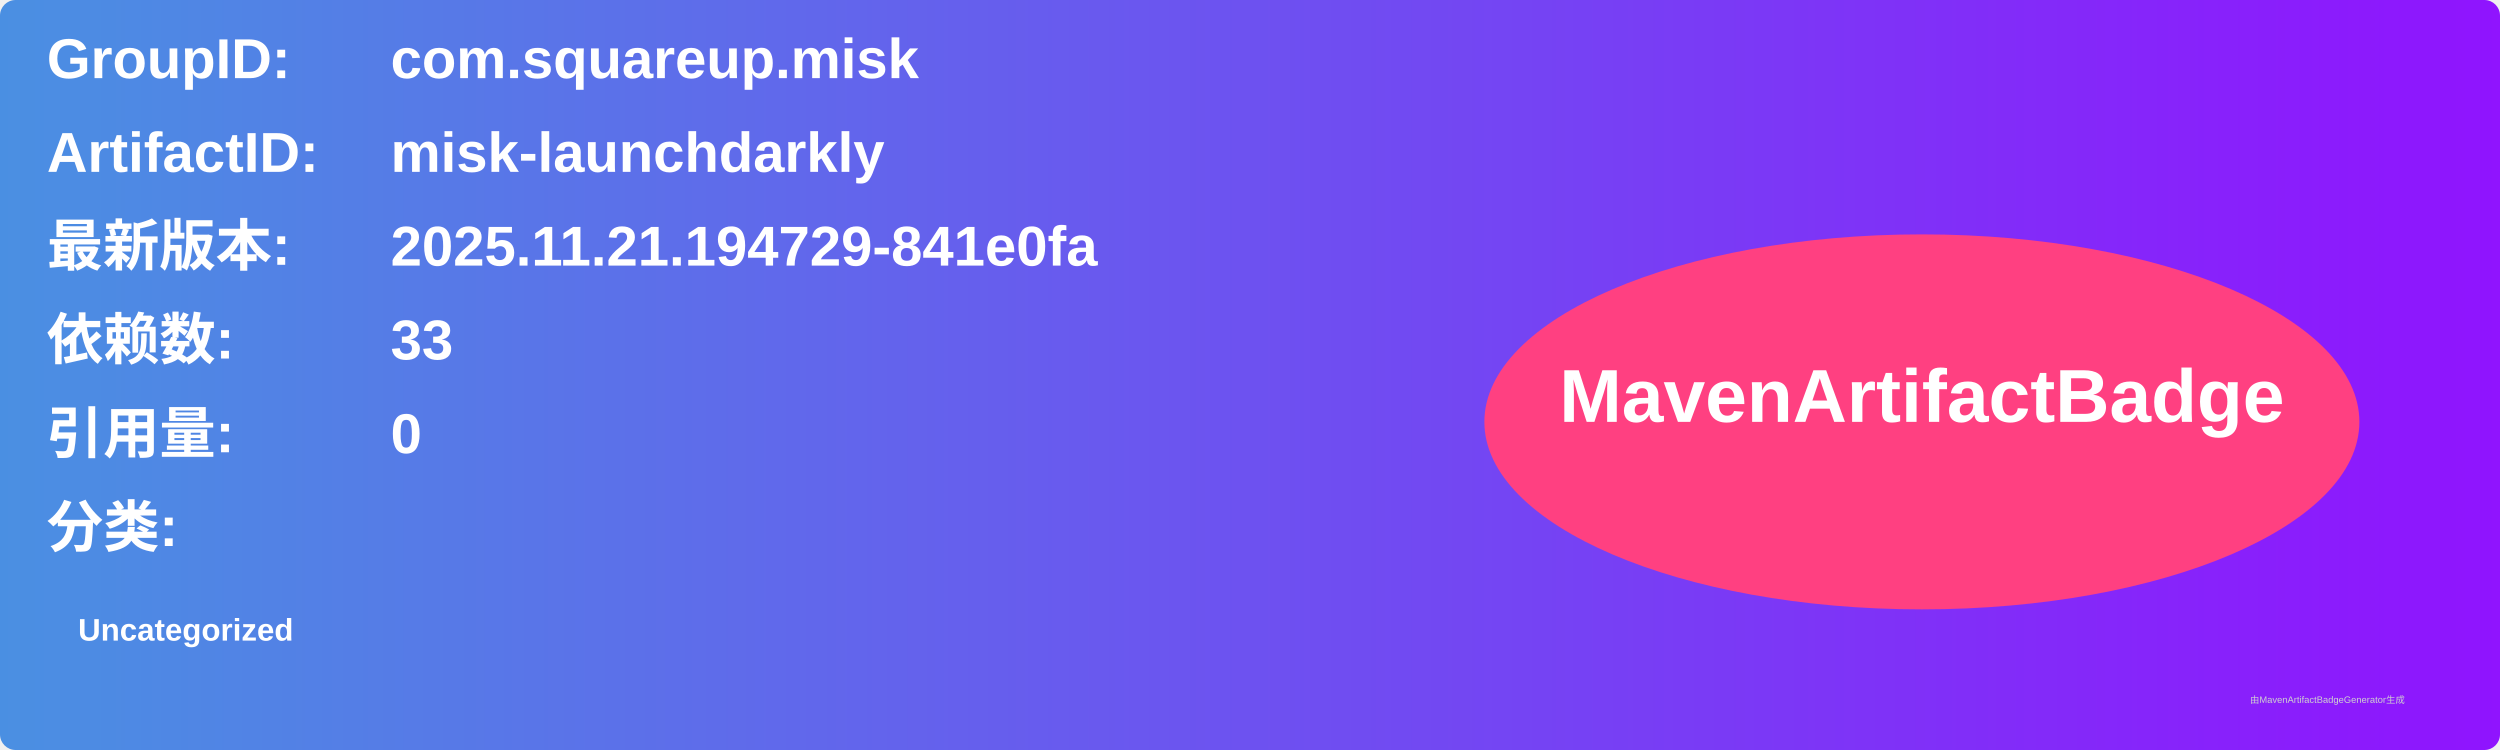
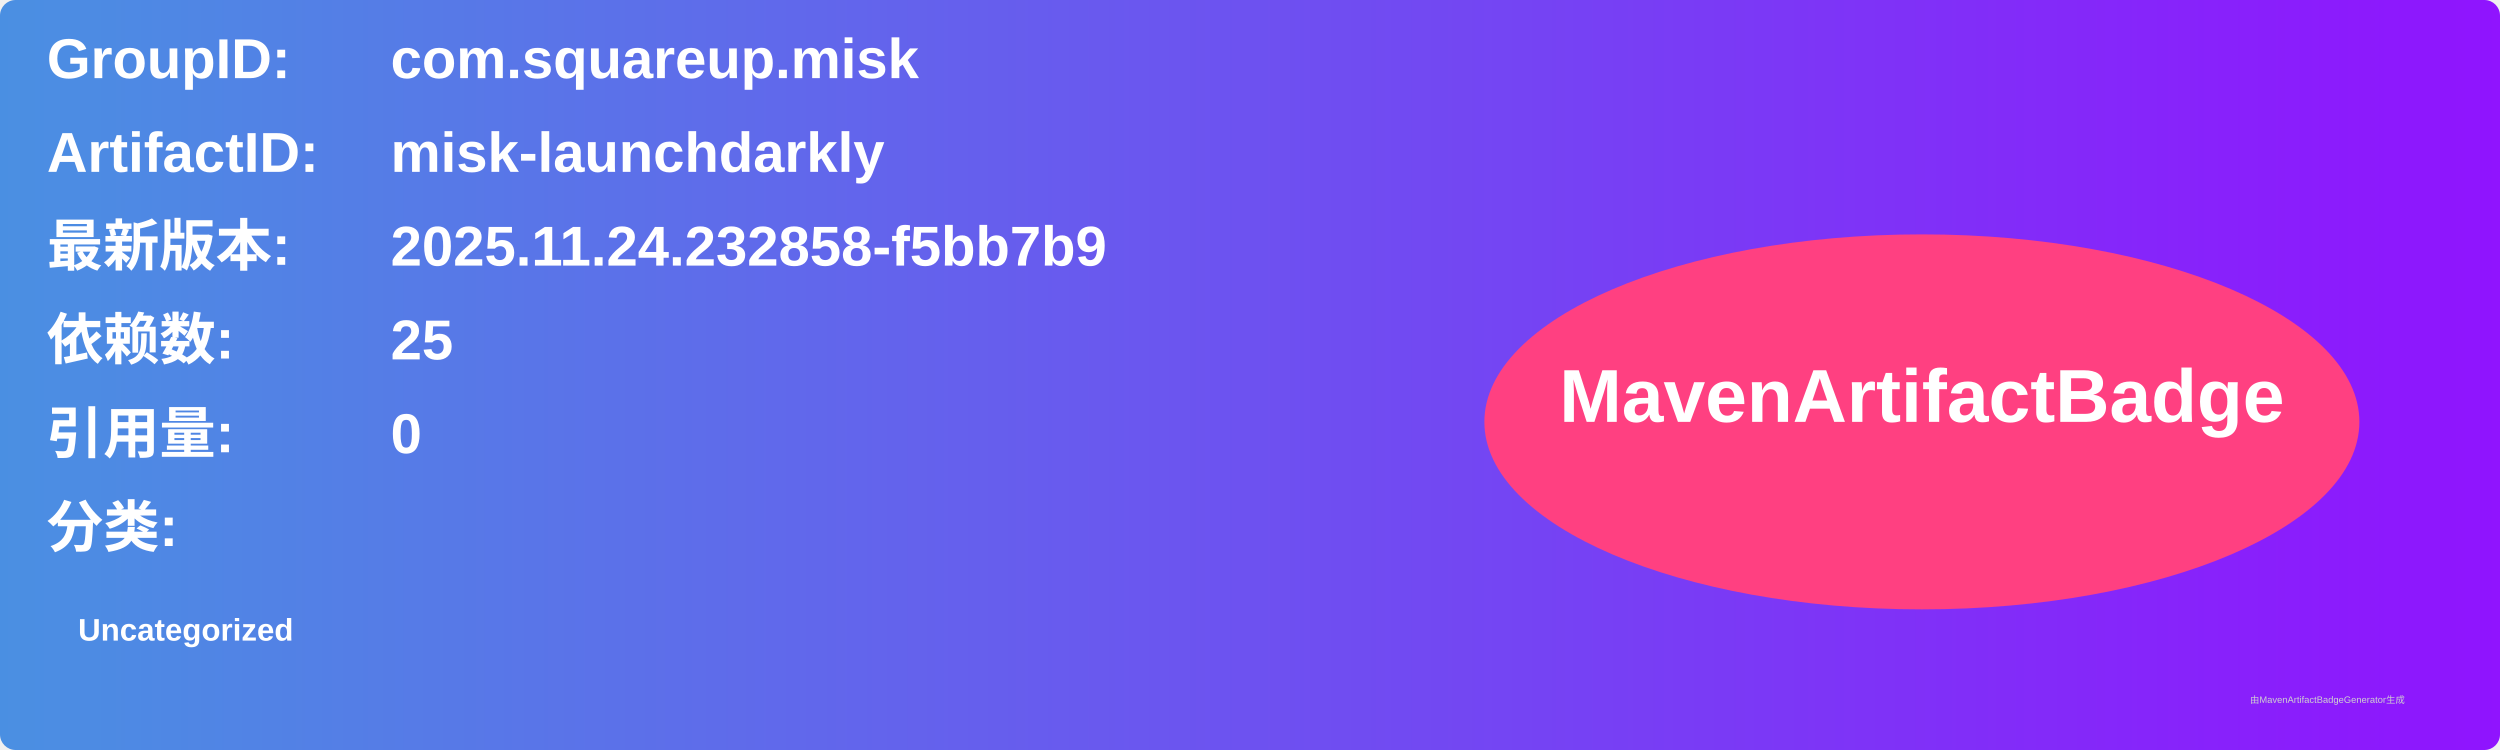
<svg xmlns="http://www.w3.org/2000/svg" width="800" height="240" viewBox="0 0 800 240">
  <linearGradient id="grad" x1="0%" y1="0%" x2="100%" y2="0%">
    <stop offset="0%" stop-color="#4a90e2" />
    <stop offset="100%" stop-color="#9013fe" />
  </linearGradient>
  <rect width="100%" height="100%" rx="5" ry="5" fill="url(#grad)" />
  <g transform="translate(15, 15)">
    <text x="0" y="10" font-family="Arial" font-size="18" fill="white" font-weight="bold" width="260">GroupID:</text>
    <text x="110" y="10" font-family="Arial" font-size="18" fill="white" font-weight="bold" width="460">com.squareup.misk</text>
    <text x="0" y="40" font-family="Arial" font-size="18" fill="white" font-weight="bold" width="260">ArtifactID:</text>
    <text x="110" y="40" font-family="Arial" font-size="18" fill="white" font-weight="bold" width="460">misk-launchdarkly</text>
    <text x="0" y="70" font-family="Arial" font-size="18" fill="white" font-weight="bold">最新版本:</text>
    <text x="110" y="70" font-family="Arial" font-size="18" fill="white" font-weight="bold">
-       <tspan font-weight="bold">2025.11.21.194729-841e0fa</tspan>
+       <tspan font-weight="bold">2025.11.24.232858-f5bb7b9</tspan>
    </text>
    <text x="0" y="100" font-family="Arial" font-size="18" fill="white" font-weight="bold">依赖数: </text>
    <text x="110" y="100" font-family="Arial" font-size="18" fill="white">
-       <tspan font-weight="bold">33</tspan>
+       <tspan font-weight="bold">25</tspan>
    </text>
    <text x="0" y="130" font-family="Arial" font-size="18" fill="white" font-weight="bold">引用量: </text>
    <text x="110" y="130" font-family="Arial" font-size="18" fill="white">
      <tspan font-weight="bold">0</tspan>
    </text>
    <text x="0" y="160" font-family="Arial" font-size="18" fill="white" font-weight="bold">分类:</text>
    <text x="10" y="190" font-family="Arial" font-size="10" fill="white">
      <tspan font-weight="bold">Uncategorized</tspan>
    </text>
    <ellipse cx="600" cy="120" rx="140" ry="60" fill="#ff4081" />
    <text x="600" y="120" text-anchor="middle" font-family="Arial" font-size="24" fill="white" font-weight="bold">MavenArtifactBadge</text>
  </g>
  <text x="720" y="225" font-family="Arial" font-size="3" fill="#d0d0d0">由MavenArtifactBadgeGenerator生成</text>
</svg>
